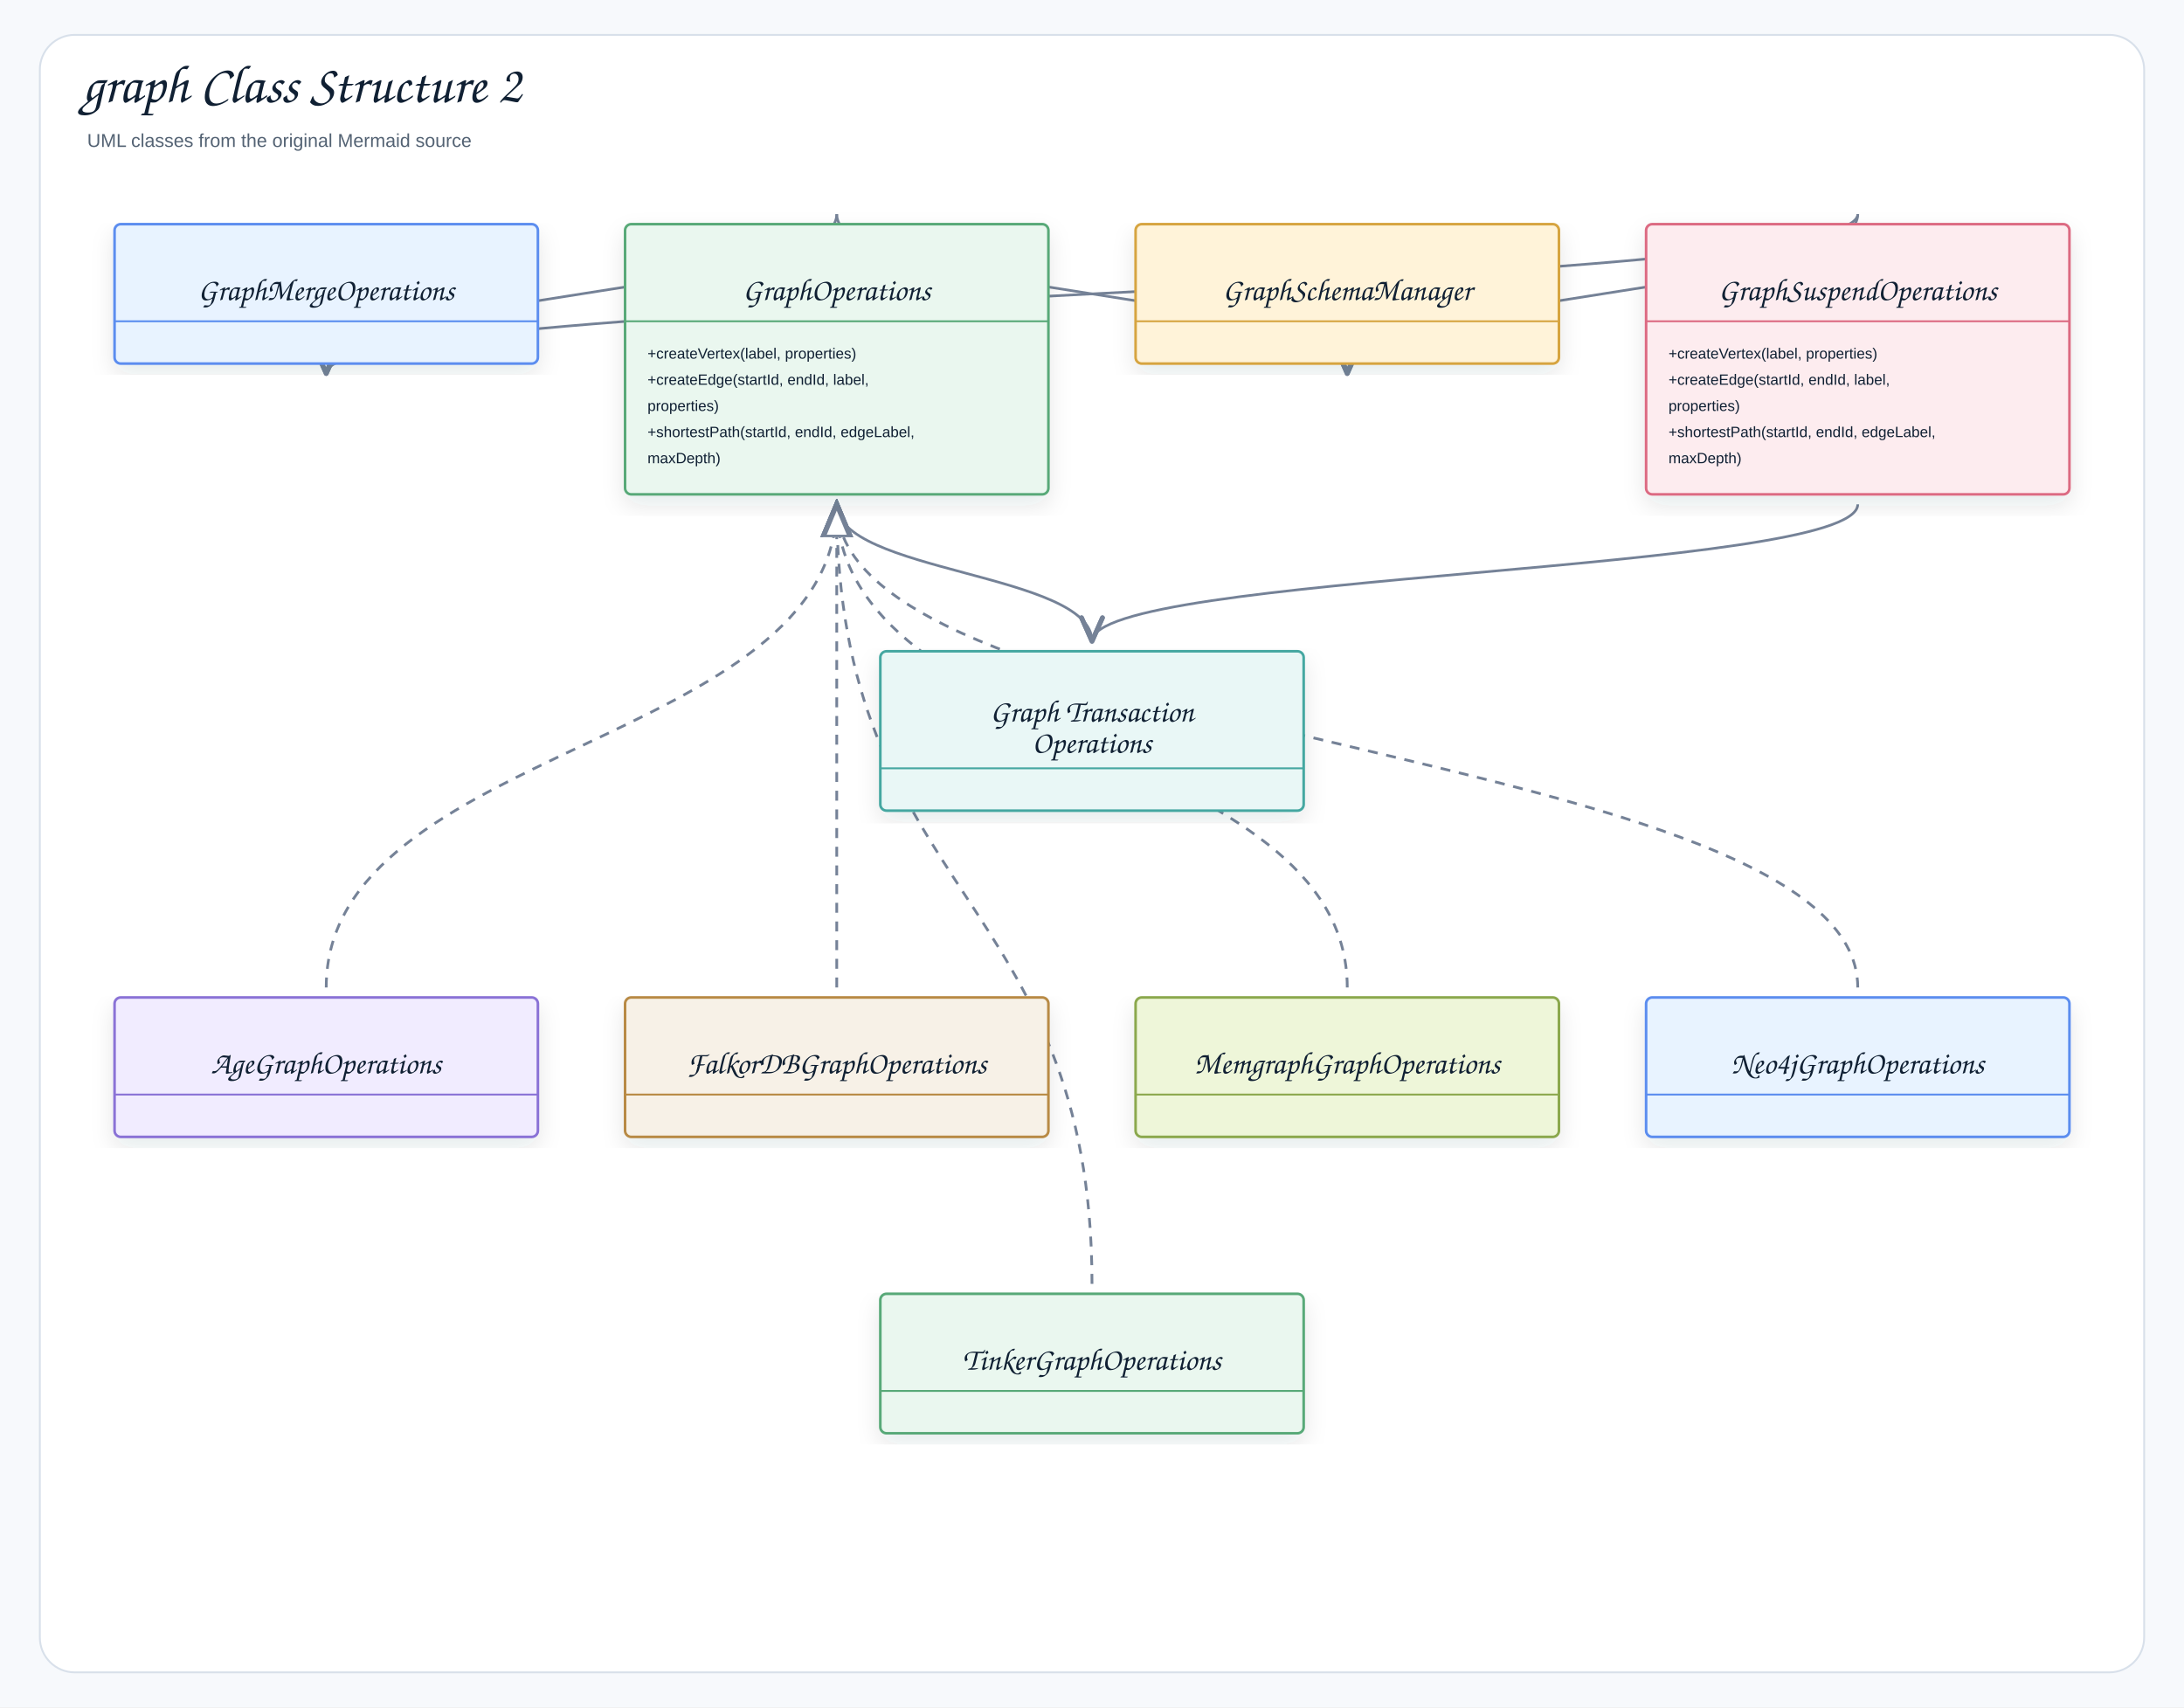
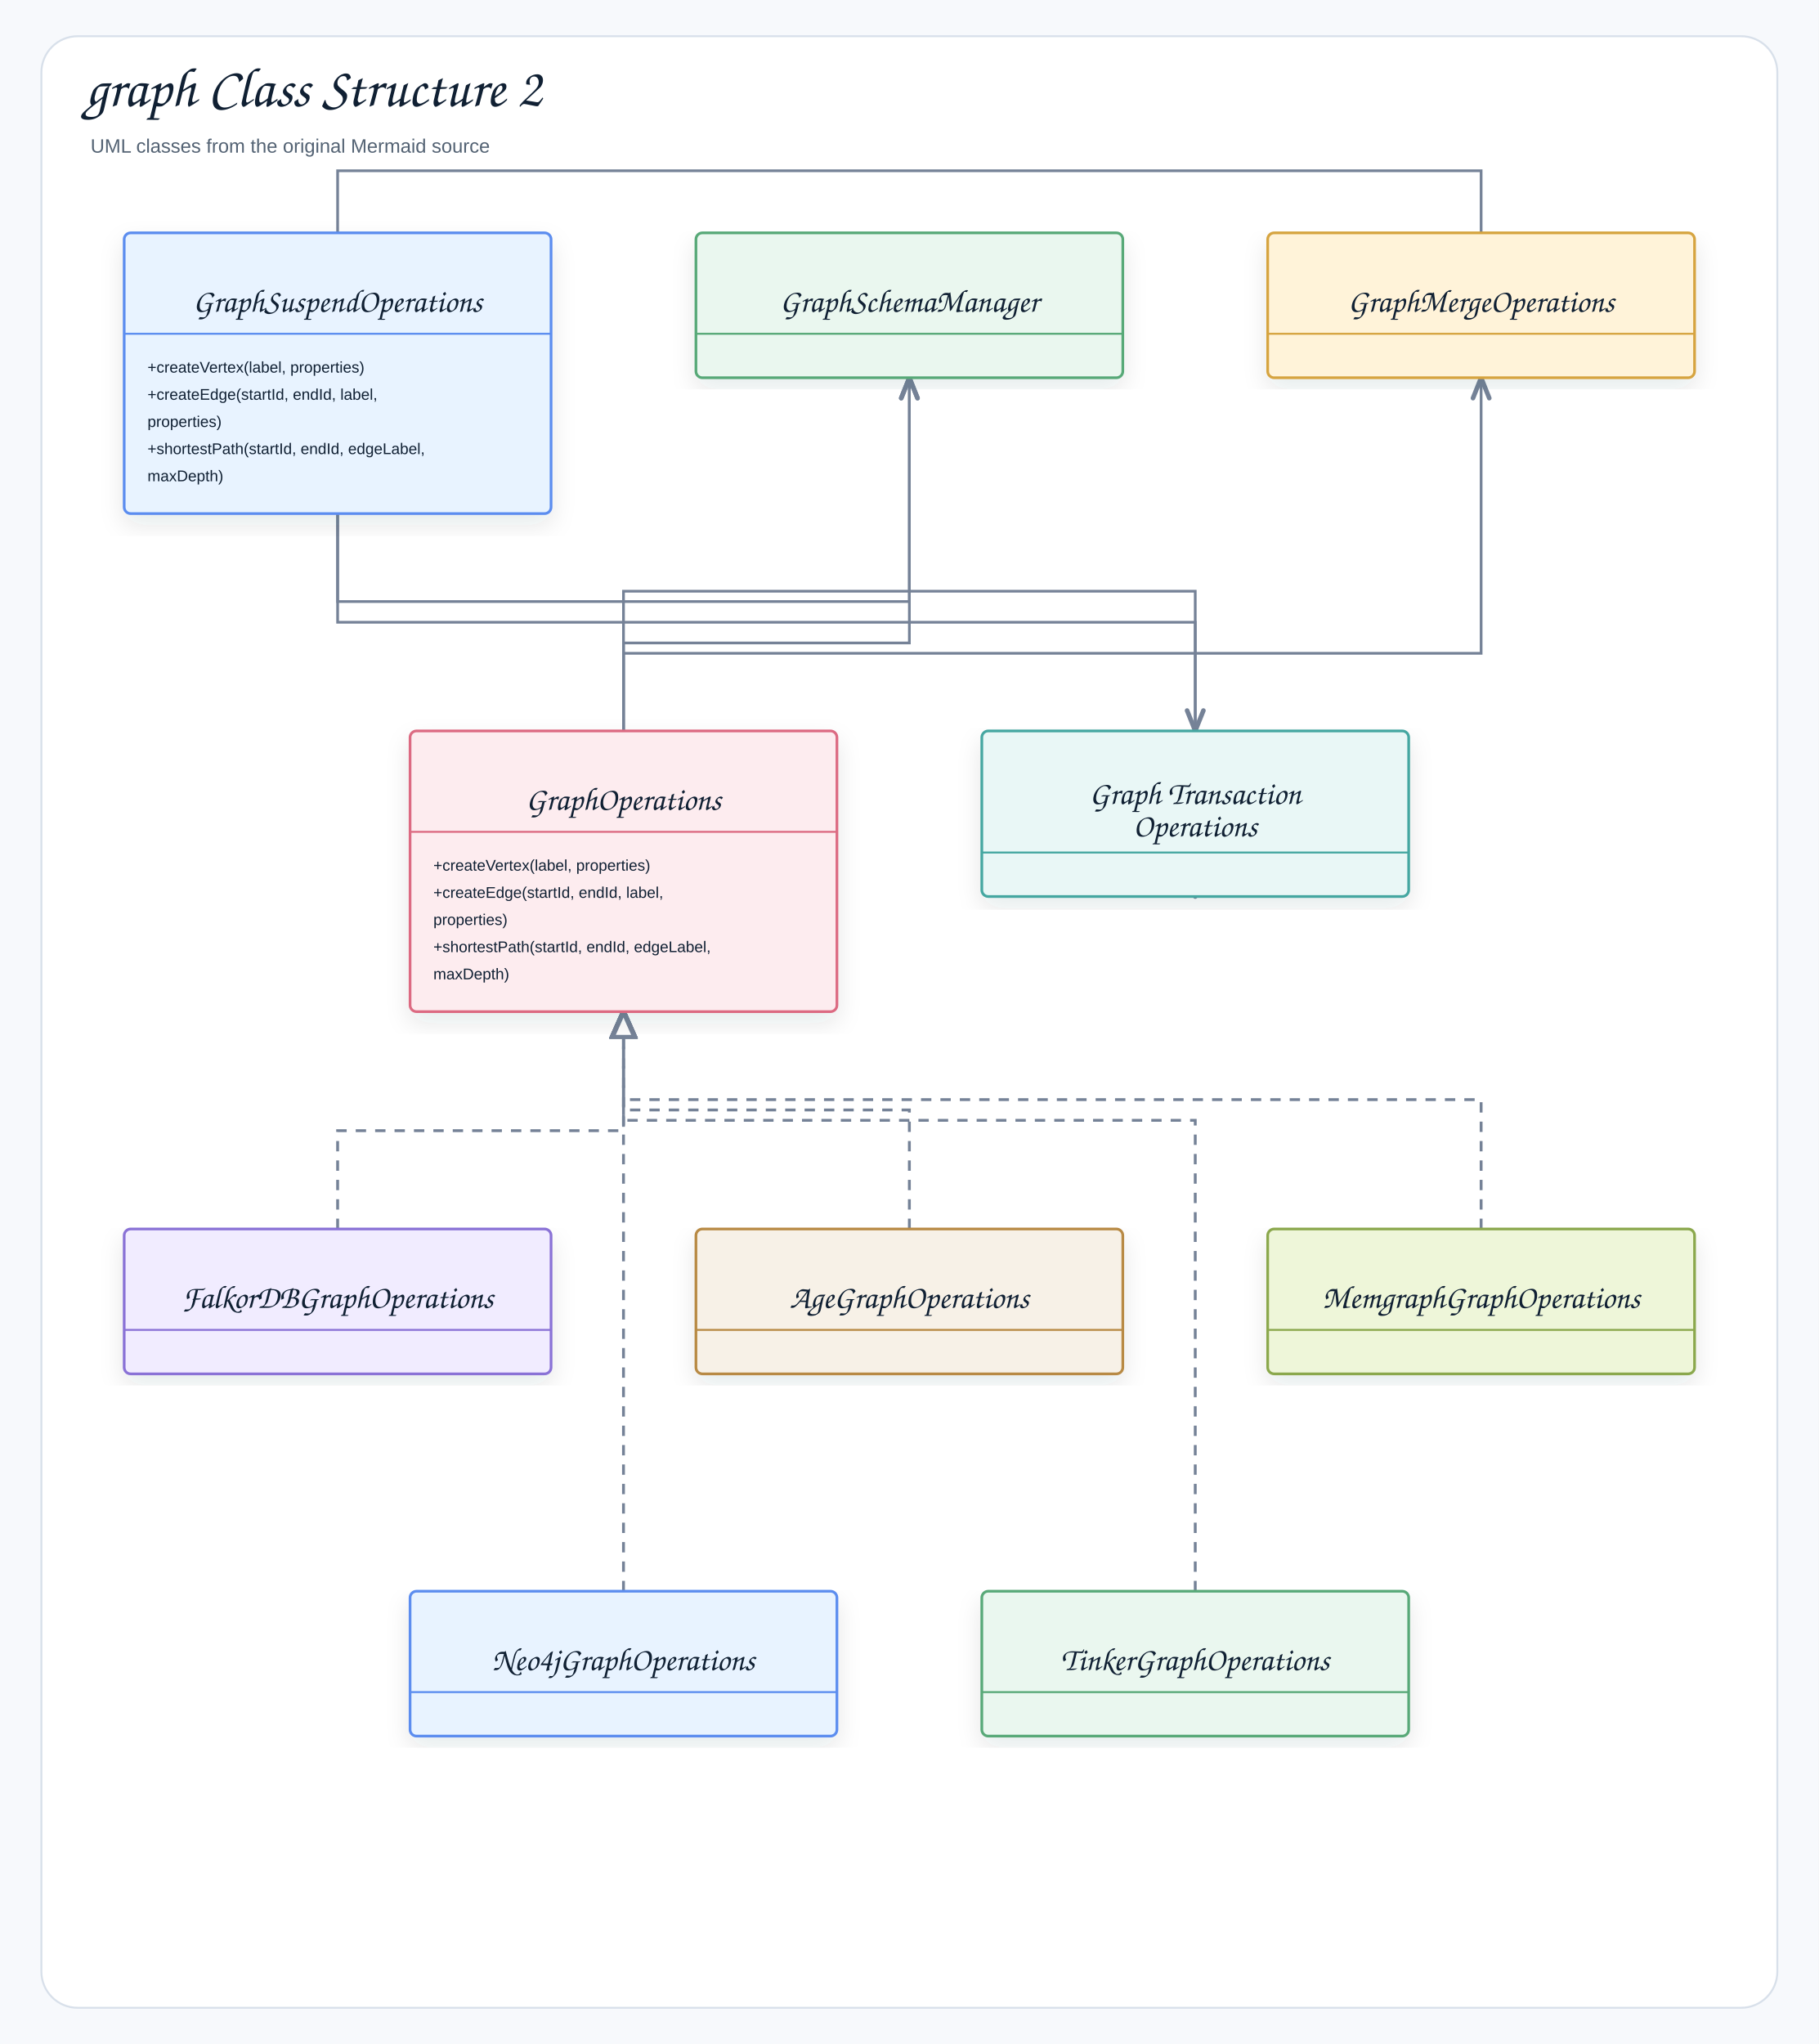
- <svg xmlns="http://www.w3.org/2000/svg" width="1754" height="1371" viewBox="0 0 1754 1371" role="img" aria-label="graph Class Structure 2">
+ <svg xmlns="http://www.w3.org/2000/svg" width="1406" height="1580" viewBox="0 0 1406 1580" role="img" aria-label="graph Class Structure 2">
  <defs>
    <filter id="shadow" x="-8%" y="-8%" width="116%" height="116%">
      <feDropShadow dx="0" dy="8" stdDeviation="9" flood-color="#1f2937" flood-opacity="0.10" />
    </filter>
-     <marker id="openArrow" markerWidth="12" markerHeight="10" refX="10" refY="5" orient="auto" markerUnits="strokeWidth">
-       <path d="M 1 1 L 10 5 L 1 9" fill="none" stroke="#758297" stroke-width="1.8" stroke-linecap="round" stroke-linejoin="round" />
+     <marker id="openArrow" markerWidth="10" markerHeight="8" refX="8.5" refY="4" orient="auto" markerUnits="strokeWidth">
+       <path d="M 1 1 L 8.5 4 L 1 7" fill="none" stroke="#758297" stroke-width="1.7" stroke-linecap="round" stroke-linejoin="round" />
    </marker>
-     <marker id="inherit" markerWidth="14" markerHeight="12" refX="12" refY="6" orient="auto" markerUnits="strokeWidth">
-       <path d="M 0 1 L 12 6 L 0 11 Z" fill="#ffffff" stroke="#758297" stroke-width="1.8" />
+     <marker id="inherit" markerWidth="11" markerHeight="10" refX="9.5" refY="5" orient="auto" markerUnits="strokeWidth">
+       <path d="M 0.5 1 L 9.5 5 L 0.5 9 Z" fill="#ffffff" stroke="#758297" stroke-width="1.7" />
    </marker>
    <style>
    .canvas{fill:#f7f9fc}.frame{fill:#fff;stroke:#d8e0ea;stroke-width:1.5}
    .title{font-family:"Architects Daughter","Comic Sans MS","Comic Sans",cursive;font-size:43px;font-weight:400;fill:#102033}
    .subtitle{font-family:"Comic Sans MS","Comic Sans","Comic Neue",Arial,sans-serif;font-size:15px;font-weight:400;fill:#536273}
    .label{font-family:"Architects Daughter","Comic Sans MS","Comic Sans",cursive;font-size:25px;font-weight:400;fill:#102033}
    .smallLabel{font-family:"Architects Daughter","Comic Sans MS","Comic Sans",cursive;font-size:21px;font-weight:400;fill:#102033}
    .mono{font-family:"Comic Sans MS","Comic Sans","Comic Neue",Arial,sans-serif;font-size:12px;font-weight:400;fill:#102033}
    .small{font-family:"Comic Sans MS","Comic Sans","Comic Neue",Arial,sans-serif;font-size:12px;font-weight:400;fill:#536273}
    .strong{font-family:"Comic Sans MS","Comic Sans","Comic Neue",Arial,sans-serif;font-size:13px;font-weight:400;fill:#102033}
    .card{stroke-width:2.1;filter:url(#shadow)}.compartment{stroke-width:1.5;fill:none}
    .line{stroke:#758297;stroke-width:2.1;fill:none;marker-end:url(#openArrow)}
    .plainLine{stroke:#758297;stroke-width:2.1;fill:none}
    .dashed{stroke:#758297;stroke-width:2.1;stroke-dasharray:7 6;fill:none;marker-end:url(#openArrow)}
    .inheritLine{stroke:#758297;stroke-width:2.2;fill:none;marker-end:url(#inherit)}
    .implLine{stroke:#758297;stroke-width:2.2;stroke-dasharray:8 7;fill:none;marker-end:url(#inherit)}
  </style>
  </defs>
-   <rect class="canvas" width="1754" height="1371" />
-   <rect class="frame" x="32" y="28" width="1690" height="1315" rx="28" />
+   <rect class="canvas" width="1406" height="1580" />
+   <rect class="frame" x="32" y="28" width="1342" height="1524" rx="28" />
  <text class="title" x="66" y="82">graph Class Structure 2</text>
  <text class="subtitle" x="70" y="118">UML classes from the original Mermaid source</text>
-   <path class="line" d="M1492 405 C1492 460 877 460 877 515" />
-   <path class="line" d="M1492 172 C1492 236 262 236 262 300" />
-   <path class="line" d="M1492 172 C1492 236 1082 236 1082 300" />
-   <path class="line" d="M672 405 C672 460 877 460 877 515" />
-   <path class="line" d="M672 172 C672 236 262 236 262 300" />
-   <path class="line" d="M672 172 C672 236 1082 236 1082 300" />
-   <path class="implLine" d="M672 793 C672 599 672 599 672 405" />
-   <path class="implLine" d="M877 1031 C877 718 672 718 672 405" />
-   <path class="implLine" d="M262 793 C262 599 672 599 672 405" />
-   <path class="implLine" d="M1082 793 C1082 599 672 599 672 405" />
-   <path class="implLine" d="M1492 793 C1492 599 672 599 672 405" />
-   <g transform="translate(92,180)">
-     <rect class="card" x="0" y="0" width="340" height="112" rx="5" fill="#E8F3FF" stroke="#5B8DEF" />
-     <line class="compartment" x1="0" y1="78" x2="340" y2="78" stroke="#5B8DEF" />
-     <text class="small" x="170" y="26" text-anchor="middle" />
-     <text class="label" x="170" y="61" text-anchor="middle">GraphMergeOperations</text>
-   </g>
-   <g transform="translate(502,180)">
-     <rect class="card" x="0" y="0" width="340" height="217" rx="5" fill="#EAF7EF" stroke="#58A978" />
-     <line class="compartment" x1="0" y1="78" x2="340" y2="78" stroke="#58A978" />
-     <text class="small" x="170" y="26" text-anchor="middle" />
-     <text class="label" x="170" y="61" text-anchor="middle">GraphOperations</text>
+   <path class="line" d="M261 397 L261 481 L924 481 L924 565" />
+   <path class="line" d="M261 180 L261 132 L1145 132 L1145 292" />
+   <path class="line" d="M261 180 L261 465 L703 465 L703 292" />
+   <path class="line" d="M482 565 L482 457 L924 457 L924 693" />
+   <path class="line" d="M482 565 L482 505 L1145 505 L1145 292" />
+   <path class="line" d="M482 565 L482 497 L703 497 L703 292" />
+   <path class="implLine" d="M261 950 L261 874 L482 874 L482 782" />
+   <path class="implLine" d="M924 1230 L924 866 L482 866 L482 782" />
+   <path class="implLine" d="M703 950 L703 858 L482 858 L482 782" />
+   <path class="implLine" d="M1145 950 L1145 850 L482 850 L482 782" />
+   <path class="implLine" d="M482 1230 L482 782" />
+   <g transform="translate(96,180)">
+     <rect class="card" x="0" y="0" width="330" height="217" rx="5" fill="#E8F3FF" stroke="#5B8DEF" />
+     <line class="compartment" x1="0" y1="78" x2="330" y2="78" stroke="#5B8DEF" />
+     <text class="small" x="165" y="26" text-anchor="middle" />
+     <text class="label" x="165" y="61" text-anchor="middle">GraphSuspendOperations</text>
    <text class="mono" x="18" y="108">+createVertex(label, properties)</text>
    <text class="mono" x="18" y="129">+createEdge(startId, endId, label,</text>
    <text class="mono" x="18" y="150">properties)</text>
    <text class="mono" x="18" y="171">+shortestPath(startId, endId, edgeLabel,</text>
    <text class="mono" x="18" y="192">maxDepth)</text>
  </g>
-   <g transform="translate(912,180)">
-     <rect class="card" x="0" y="0" width="340" height="112" rx="5" fill="#FFF3D9" stroke="#D6A441" />
-     <line class="compartment" x1="0" y1="78" x2="340" y2="78" stroke="#D6A441" />
-     <text class="small" x="170" y="26" text-anchor="middle" />
-     <text class="label" x="170" y="61" text-anchor="middle">GraphSchemaManager</text>
+   <g transform="translate(538,180)">
+     <rect class="card" x="0" y="0" width="330" height="112" rx="5" fill="#EAF7EF" stroke="#58A978" />
+     <line class="compartment" x1="0" y1="78" x2="330" y2="78" stroke="#58A978" />
+     <text class="small" x="165" y="26" text-anchor="middle" />
+     <text class="label" x="165" y="61" text-anchor="middle">GraphSchemaManager</text>
  </g>
-   <g transform="translate(1322,180)">
-     <rect class="card" x="0" y="0" width="340" height="217" rx="5" fill="#FDECEF" stroke="#DC6B82" />
-     <line class="compartment" x1="0" y1="78" x2="340" y2="78" stroke="#DC6B82" />
-     <text class="small" x="170" y="26" text-anchor="middle" />
-     <text class="label" x="170" y="61" text-anchor="middle">GraphSuspendOperations</text>
+   <g transform="translate(980,180)">
+     <rect class="card" x="0" y="0" width="330" height="112" rx="5" fill="#FFF3D9" stroke="#D6A441" />
+     <line class="compartment" x1="0" y1="78" x2="330" y2="78" stroke="#D6A441" />
+     <text class="small" x="165" y="26" text-anchor="middle" />
+     <text class="label" x="165" y="61" text-anchor="middle">GraphMergeOperations</text>
+   </g>
+   <g transform="translate(317,565)">
+     <rect class="card" x="0" y="0" width="330" height="217" rx="5" fill="#FDECEF" stroke="#DC6B82" />
+     <line class="compartment" x1="0" y1="78" x2="330" y2="78" stroke="#DC6B82" />
+     <text class="small" x="165" y="26" text-anchor="middle" />
+     <text class="label" x="165" y="61" text-anchor="middle">GraphOperations</text>
    <text class="mono" x="18" y="108">+createVertex(label, properties)</text>
    <text class="mono" x="18" y="129">+createEdge(startId, endId, label,</text>
    <text class="mono" x="18" y="150">properties)</text>
    <text class="mono" x="18" y="171">+shortestPath(startId, endId, edgeLabel,</text>
    <text class="mono" x="18" y="192">maxDepth)</text>
  </g>
-   <g transform="translate(707,523)">
-     <rect class="card" x="0" y="0" width="340" height="128" rx="5" fill="#E9F7F6" stroke="#45A7A1" />
-     <line class="compartment" x1="0" y1="94" x2="340" y2="94" stroke="#45A7A1" />
-     <text class="small" x="170" y="26" text-anchor="middle" />
-     <text class="label" x="170" y="56.5" text-anchor="middle">Graph Transaction</text>
-     <text class="label" x="170" y="81.5" text-anchor="middle">Operations</text>
+   <g transform="translate(759,565)">
+     <rect class="card" x="0" y="0" width="330" height="128" rx="5" fill="#E9F7F6" stroke="#45A7A1" />
+     <line class="compartment" x1="0" y1="94" x2="330" y2="94" stroke="#45A7A1" />
+     <text class="small" x="165" y="26" text-anchor="middle" />
+     <text class="label" x="165" y="56.5" text-anchor="middle">Graph Transaction</text>
+     <text class="label" x="165" y="81.5" text-anchor="middle">Operations</text>
  </g>
-   <g transform="translate(92,801)">
-     <rect class="card" x="0" y="0" width="340" height="112" rx="5" fill="#F1ECFF" stroke="#8A72D6" />
-     <line class="compartment" x1="0" y1="78" x2="340" y2="78" stroke="#8A72D6" />
-     <text class="small" x="170" y="26" text-anchor="middle" />
-     <text class="label" x="170" y="61" text-anchor="middle">AgeGraphOperations</text>
+   <g transform="translate(96,950)">
+     <rect class="card" x="0" y="0" width="330" height="112" rx="5" fill="#F1ECFF" stroke="#8A72D6" />
+     <line class="compartment" x1="0" y1="78" x2="330" y2="78" stroke="#8A72D6" />
+     <text class="small" x="165" y="26" text-anchor="middle" />
+     <text class="label" x="165" y="61" text-anchor="middle">FalkorDBGraphOperations</text>
  </g>
-   <g transform="translate(502,801)">
-     <rect class="card" x="0" y="0" width="340" height="112" rx="5" fill="#F7F1E7" stroke="#B88A44" />
-     <line class="compartment" x1="0" y1="78" x2="340" y2="78" stroke="#B88A44" />
-     <text class="small" x="170" y="26" text-anchor="middle" />
-     <text class="label" x="170" y="61" text-anchor="middle">FalkorDBGraphOperations</text>
+   <g transform="translate(538,950)">
+     <rect class="card" x="0" y="0" width="330" height="112" rx="5" fill="#F7F1E7" stroke="#B88A44" />
+     <line class="compartment" x1="0" y1="78" x2="330" y2="78" stroke="#B88A44" />
+     <text class="small" x="165" y="26" text-anchor="middle" />
+     <text class="label" x="165" y="61" text-anchor="middle">AgeGraphOperations</text>
  </g>
-   <g transform="translate(912,801)">
-     <rect class="card" x="0" y="0" width="340" height="112" rx="5" fill="#EEF6D9" stroke="#8BA84D" />
-     <line class="compartment" x1="0" y1="78" x2="340" y2="78" stroke="#8BA84D" />
-     <text class="small" x="170" y="26" text-anchor="middle" />
-     <text class="label" x="170" y="61" text-anchor="middle">MemgraphGraphOperations</text>
+   <g transform="translate(980,950)">
+     <rect class="card" x="0" y="0" width="330" height="112" rx="5" fill="#EEF6D9" stroke="#8BA84D" />
+     <line class="compartment" x1="0" y1="78" x2="330" y2="78" stroke="#8BA84D" />
+     <text class="small" x="165" y="26" text-anchor="middle" />
+     <text class="label" x="165" y="61" text-anchor="middle">MemgraphGraphOperations</text>
  </g>
-   <g transform="translate(1322,801)">
-     <rect class="card" x="0" y="0" width="340" height="112" rx="5" fill="#E8F3FF" stroke="#5B8DEF" />
-     <line class="compartment" x1="0" y1="78" x2="340" y2="78" stroke="#5B8DEF" />
-     <text class="small" x="170" y="26" text-anchor="middle" />
-     <text class="label" x="170" y="61" text-anchor="middle">Neo4jGraphOperations</text>
+   <g transform="translate(317,1230)">
+     <rect class="card" x="0" y="0" width="330" height="112" rx="5" fill="#E8F3FF" stroke="#5B8DEF" />
+     <line class="compartment" x1="0" y1="78" x2="330" y2="78" stroke="#5B8DEF" />
+     <text class="small" x="165" y="26" text-anchor="middle" />
+     <text class="label" x="165" y="61" text-anchor="middle">Neo4jGraphOperations</text>
  </g>
-   <g transform="translate(707,1039)">
-     <rect class="card" x="0" y="0" width="340" height="112" rx="5" fill="#EAF7EF" stroke="#58A978" />
-     <line class="compartment" x1="0" y1="78" x2="340" y2="78" stroke="#58A978" />
-     <text class="small" x="170" y="26" text-anchor="middle" />
-     <text class="label" x="170" y="61" text-anchor="middle">TinkerGraphOperations</text>
+   <g transform="translate(759,1230)">
+     <rect class="card" x="0" y="0" width="330" height="112" rx="5" fill="#EAF7EF" stroke="#58A978" />
+     <line class="compartment" x1="0" y1="78" x2="330" y2="78" stroke="#58A978" />
+     <text class="small" x="165" y="26" text-anchor="middle" />
+     <text class="label" x="165" y="61" text-anchor="middle">TinkerGraphOperations</text>
  </g>
</svg>
